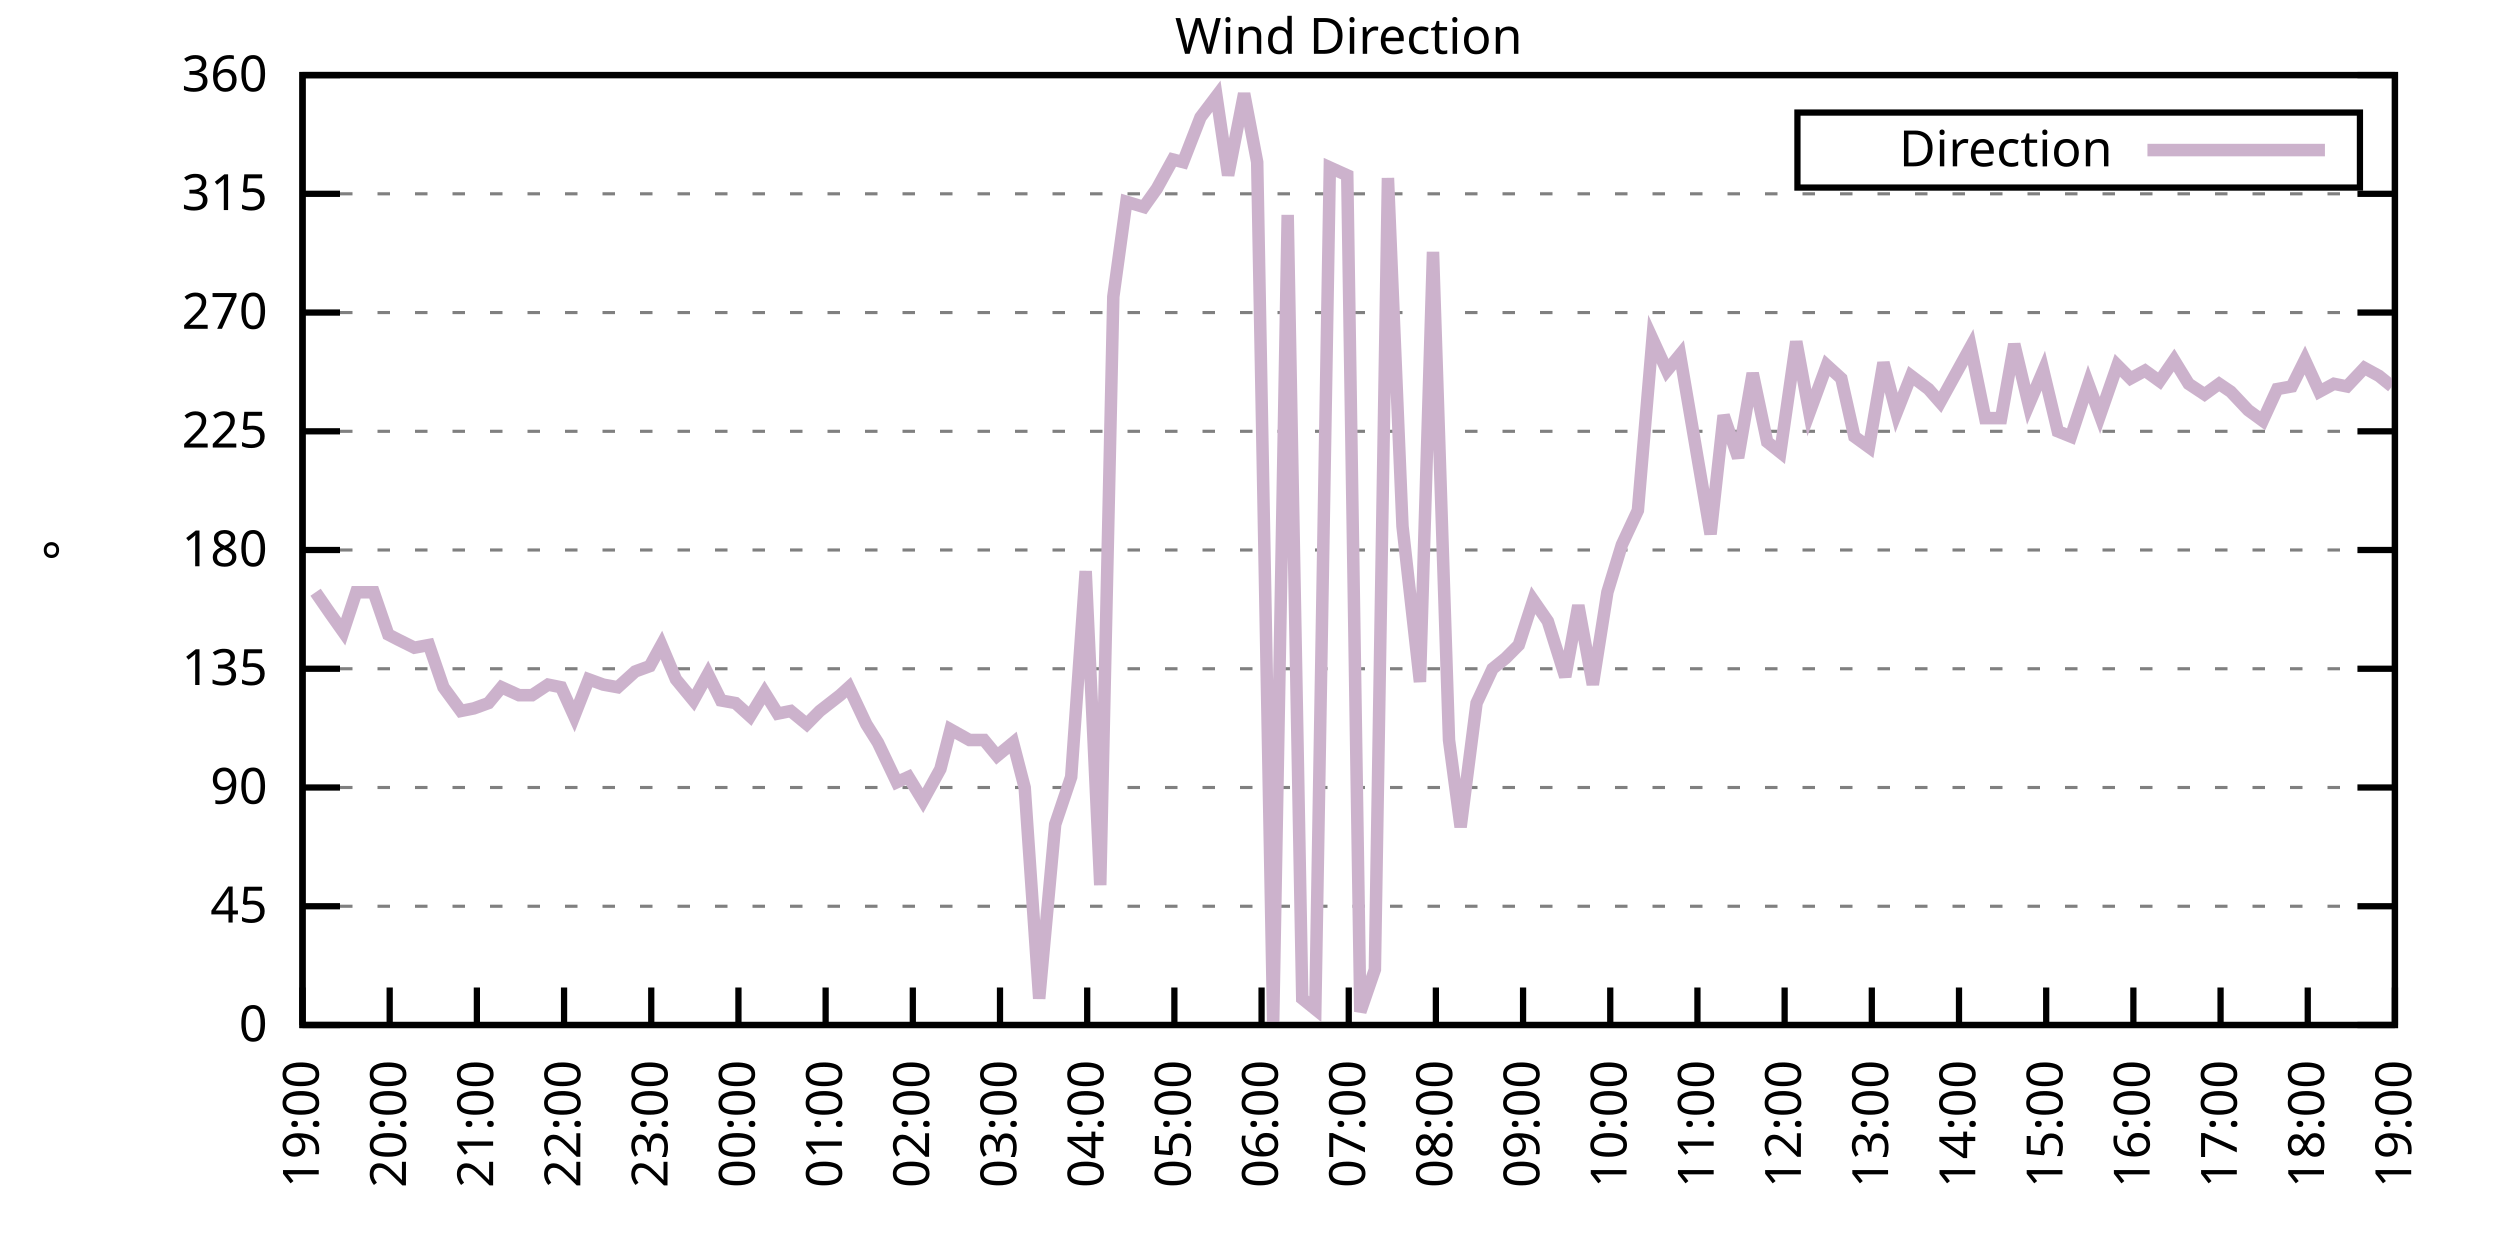
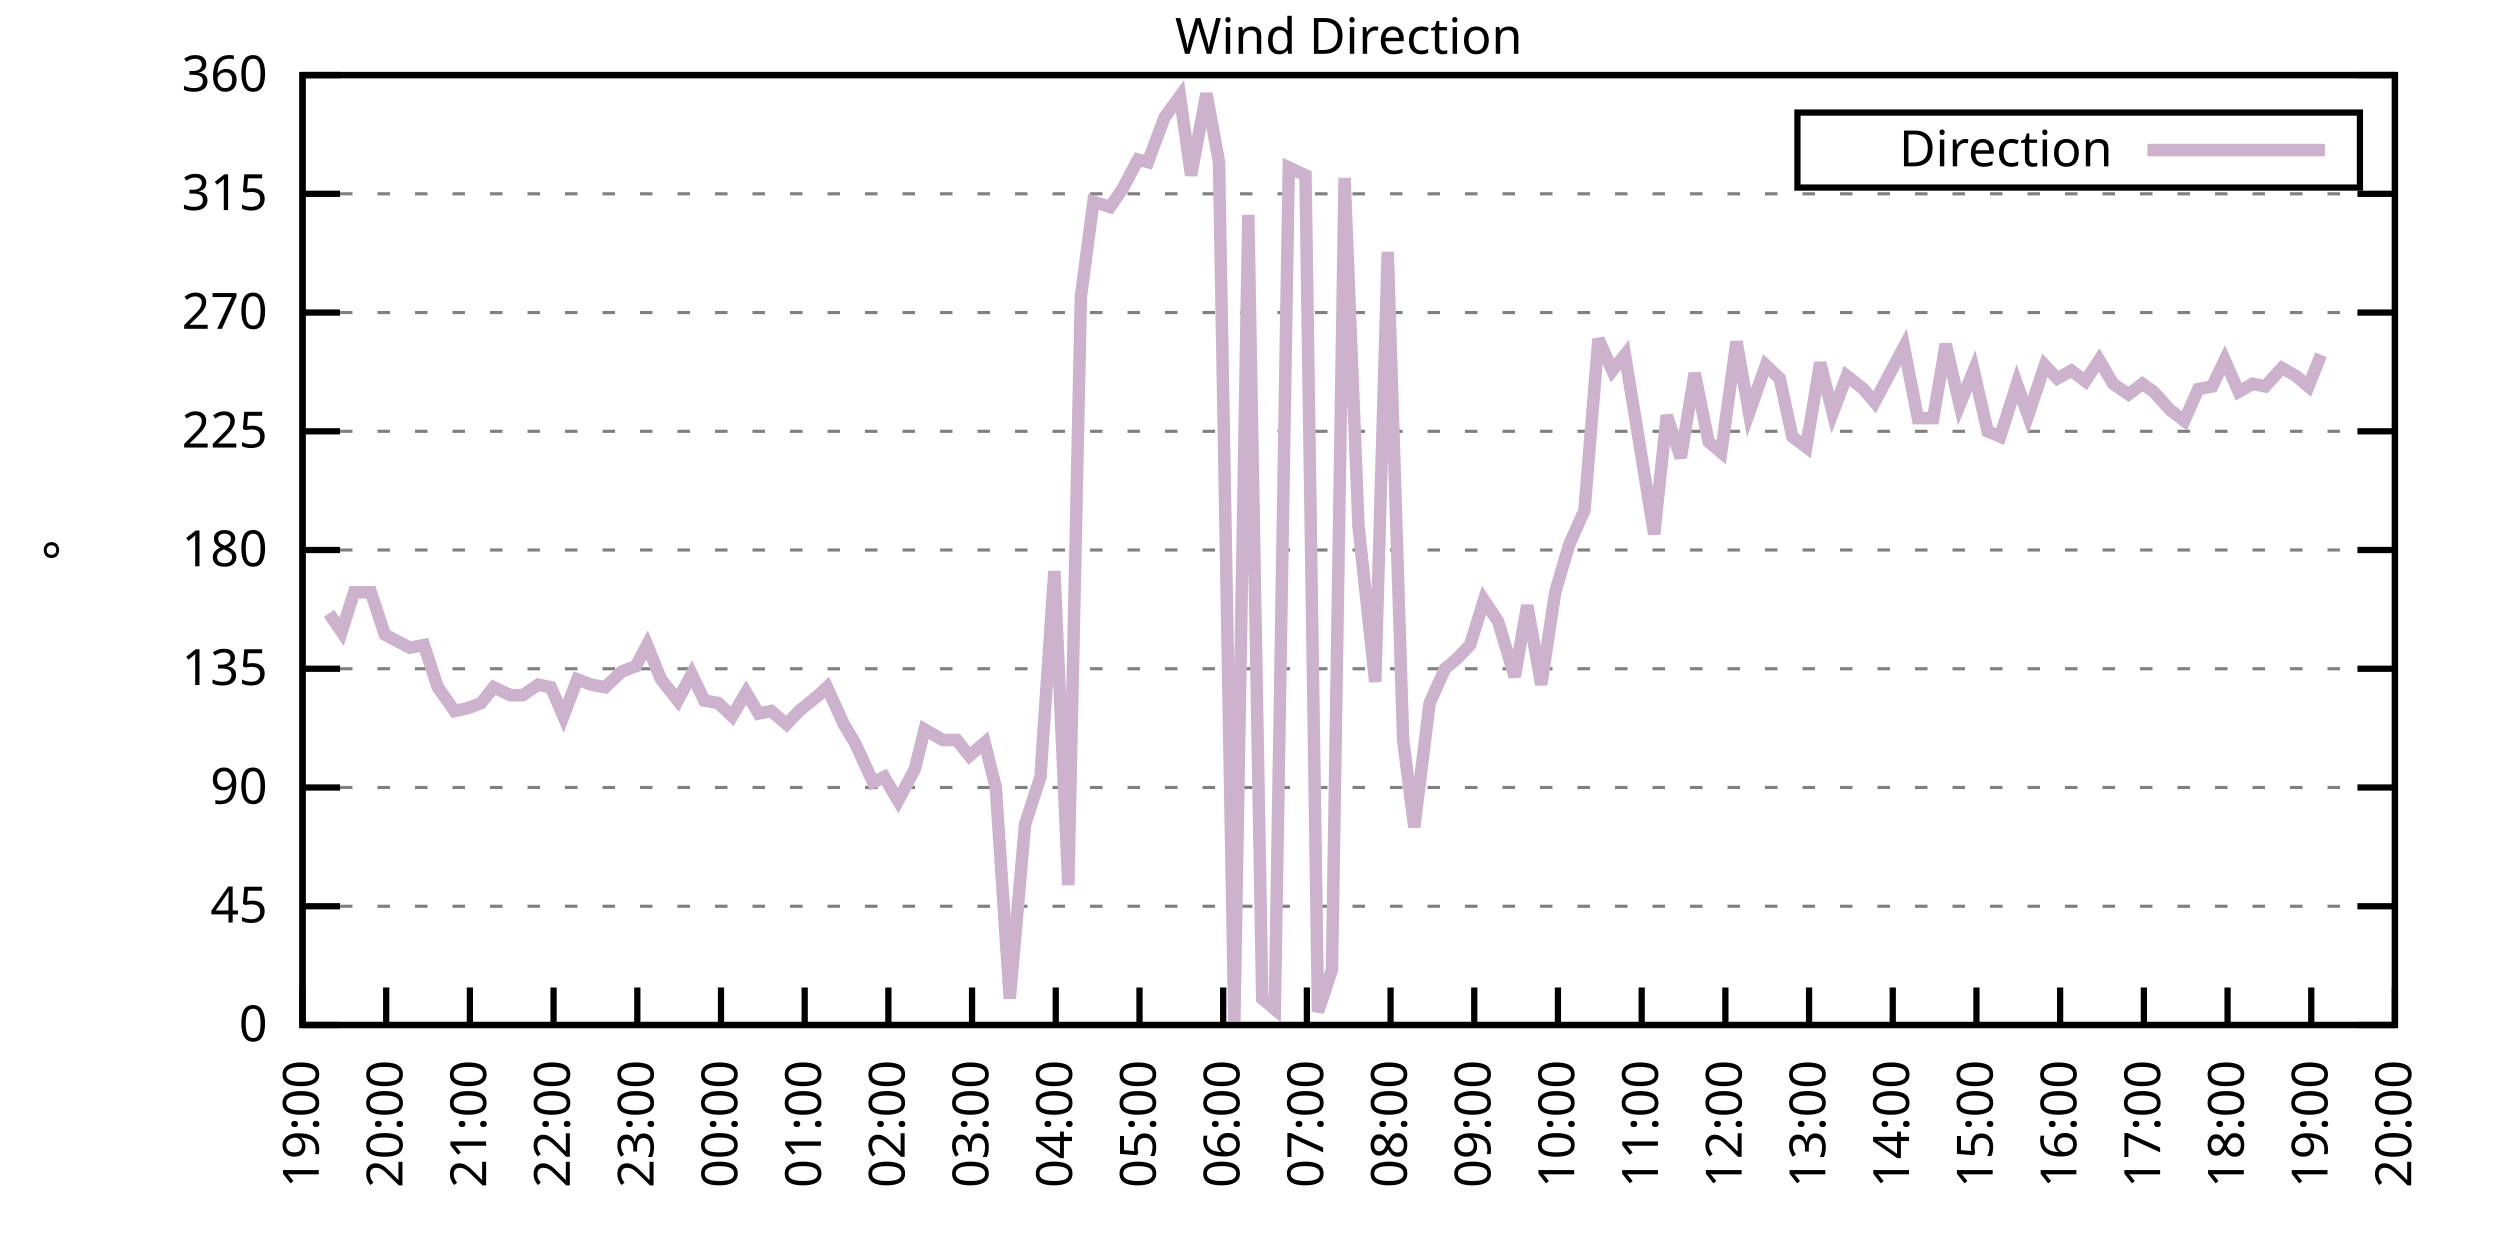
<svg xmlns="http://www.w3.org/2000/svg" xmlns:xlink="http://www.w3.org/1999/xlink" width="400" height="200" viewBox="0 0 400 200">
  <g id="gnuplot_canvas">
    <rect x="0" y="0" width="400" height="200" fill="none" />
    <defs>
      <circle id="gpDot" r="0.5" stroke-width="0.5" stroke="currentColor" />
      <path id="gpPt0" stroke-width="0.333" stroke="currentColor" d="M-1,0 h2 M0,-1 v2" />
      <path id="gpPt1" stroke-width="0.333" stroke="currentColor" d="M-1,-1 L1,1 M1,-1 L-1,1" />
      <path id="gpPt2" stroke-width="0.333" stroke="currentColor" d="M-1,0 L1,0 M0,-1 L0,1 M-1,-1 L1,1 M-1,1 L1,-1" />
      <rect id="gpPt3" stroke-width="0.333" stroke="currentColor" x="-1" y="-1" width="2" height="2" />
      <rect id="gpPt4" stroke-width="0.333" stroke="currentColor" fill="currentColor" x="-1" y="-1" width="2" height="2" />
      <circle id="gpPt5" stroke-width="0.333" stroke="currentColor" cx="0" cy="0" r="1" />
      <use xlink:href="#gpPt5" id="gpPt6" fill="currentColor" stroke="none" />
      <path id="gpPt7" stroke-width="0.333" stroke="currentColor" d="M0,-1.33 L-1.33,0.67 L1.33,0.67 z" />
      <use xlink:href="#gpPt7" id="gpPt8" fill="currentColor" stroke="none" />
      <use xlink:href="#gpPt7" id="gpPt9" stroke="currentColor" transform="rotate(180)" />
      <use xlink:href="#gpPt9" id="gpPt10" fill="currentColor" stroke="none" />
      <use xlink:href="#gpPt3" id="gpPt11" stroke="currentColor" transform="rotate(45)" />
      <use xlink:href="#gpPt11" id="gpPt12" fill="currentColor" stroke="none" />
      <path id="gpPt13" stroke-width="0.333" stroke="currentColor" d="M0,1.330 L1.265,0.411 L0.782,-1.067 L-0.782,-1.076 L-1.265,0.411 z" />
      <use xlink:href="#gpPt13" id="gpPt14" fill="currentColor" stroke="none" />
      <filter id="textbox" filterUnits="objectBoundingBox" x="0" y="0" height="1" width="1">
        <feFlood flood-color="white" flood-opacity="1" result="bgnd" />
        <feComposite in="SourceGraphic" in2="bgnd" operator="atop" />
      </filter>
      <filter id="greybox" filterUnits="objectBoundingBox" x="0" y="0" height="1" width="1">
        <feFlood flood-color="lightgrey" flood-opacity="1" result="grey" />
        <feComposite in="SourceGraphic" in2="grey" operator="atop" />
      </filter>
    </defs>
    <g fill="none" color="white" stroke="currentColor" stroke-width="1.00" stroke-linecap="butt" stroke-linejoin="miter">
</g>
    <g fill="none" color="black" stroke="currentColor" stroke-width="1.00" stroke-linecap="butt" stroke-linejoin="miter">
      <g stroke="none" shape-rendering="crispEdges">
        <polygon fill="rgb(255, 255, 255)" points="48.40,164.00 383.18,164.00 383.18,12.02 48.40,12.02 " />
      </g>
    </g>
    <g fill="none" color="black" stroke="currentColor" stroke-width="1.00" stroke-linecap="butt" stroke-linejoin="miter">
</g>
    <g fill="none" color="black" stroke="black" stroke-width="0.50" stroke-linecap="butt" stroke-linejoin="miter">
</g>
    <g fill="none" color="gray" stroke="currentColor" stroke-width="0.50" stroke-linecap="butt" stroke-linejoin="miter">
      <path stroke="gray" stroke-dasharray="2,4" class="gridline" d="M48.40,164.00 L383.19,164.00  " />
    </g>
    <g fill="none" color="gray" stroke="gray" stroke-width="1.00" stroke-linecap="butt" stroke-linejoin="miter">
</g>
    <g fill="none" color="black" stroke="currentColor" stroke-width="1.00" stroke-linecap="butt" stroke-linejoin="miter">
      <path stroke="black" d="M48.40,164.00 L54.40,164.00 M383.19,164.00 L377.19,164.00  " />
      <g transform="translate(42.80,166.60)" stroke="none" fill="black" font-family="Sans" font-size="8.00" text-anchor="end">
        <text>
          <tspan font-family="Sans"> 0</tspan>
        </text>
      </g>
    </g>
    <g fill="none" color="black" stroke="currentColor" stroke-width="1.00" stroke-linecap="butt" stroke-linejoin="miter">
</g>
    <g fill="none" color="black" stroke="black" stroke-width="0.50" stroke-linecap="butt" stroke-linejoin="miter">
</g>
    <g fill="none" color="gray" stroke="currentColor" stroke-width="0.50" stroke-linecap="butt" stroke-linejoin="miter">
      <path stroke="gray" stroke-dasharray="2,4" class="gridline" d="M48.40,145.00 L383.19,145.00  " />
    </g>
    <g fill="none" color="gray" stroke="gray" stroke-width="1.00" stroke-linecap="butt" stroke-linejoin="miter">
</g>
    <g fill="none" color="black" stroke="currentColor" stroke-width="1.00" stroke-linecap="butt" stroke-linejoin="miter">
      <path stroke="black" d="M48.40,145.00 L54.40,145.00 M383.19,145.00 L377.19,145.00  " />
      <g transform="translate(42.80,147.60)" stroke="none" fill="black" font-family="Sans" font-size="8.00" text-anchor="end">
        <text>
          <tspan font-family="Sans"> 45</tspan>
        </text>
      </g>
    </g>
    <g fill="none" color="black" stroke="currentColor" stroke-width="1.00" stroke-linecap="butt" stroke-linejoin="miter">
</g>
    <g fill="none" color="black" stroke="black" stroke-width="0.50" stroke-linecap="butt" stroke-linejoin="miter">
</g>
    <g fill="none" color="gray" stroke="currentColor" stroke-width="0.50" stroke-linecap="butt" stroke-linejoin="miter">
      <path stroke="gray" stroke-dasharray="2,4" class="gridline" d="M48.40,126.00 L383.19,126.00  " />
    </g>
    <g fill="none" color="gray" stroke="gray" stroke-width="1.00" stroke-linecap="butt" stroke-linejoin="miter">
</g>
    <g fill="none" color="black" stroke="currentColor" stroke-width="1.00" stroke-linecap="butt" stroke-linejoin="miter">
      <path stroke="black" d="M48.40,126.00 L54.40,126.00 M383.19,126.00 L377.19,126.00  " />
      <g transform="translate(42.80,128.60)" stroke="none" fill="black" font-family="Sans" font-size="8.00" text-anchor="end">
        <text>
          <tspan font-family="Sans"> 90</tspan>
        </text>
      </g>
    </g>
    <g fill="none" color="black" stroke="currentColor" stroke-width="1.00" stroke-linecap="butt" stroke-linejoin="miter">
</g>
    <g fill="none" color="black" stroke="black" stroke-width="0.50" stroke-linecap="butt" stroke-linejoin="miter">
</g>
    <g fill="none" color="gray" stroke="currentColor" stroke-width="0.50" stroke-linecap="butt" stroke-linejoin="miter">
      <path stroke="gray" stroke-dasharray="2,4" class="gridline" d="M48.40,107.00 L383.19,107.00  " />
    </g>
    <g fill="none" color="gray" stroke="gray" stroke-width="1.00" stroke-linecap="butt" stroke-linejoin="miter">
</g>
    <g fill="none" color="black" stroke="currentColor" stroke-width="1.00" stroke-linecap="butt" stroke-linejoin="miter">
      <path stroke="black" d="M48.40,107.00 L54.40,107.00 M383.19,107.00 L377.19,107.00  " />
      <g transform="translate(42.80,109.60)" stroke="none" fill="black" font-family="Sans" font-size="8.00" text-anchor="end">
        <text>
          <tspan font-family="Sans"> 135</tspan>
        </text>
      </g>
    </g>
    <g fill="none" color="black" stroke="currentColor" stroke-width="1.00" stroke-linecap="butt" stroke-linejoin="miter">
</g>
    <g fill="none" color="black" stroke="black" stroke-width="0.50" stroke-linecap="butt" stroke-linejoin="miter">
</g>
    <g fill="none" color="gray" stroke="currentColor" stroke-width="0.50" stroke-linecap="butt" stroke-linejoin="miter">
      <path stroke="gray" stroke-dasharray="2,4" class="gridline" d="M48.40,88.00 L383.19,88.00  " />
    </g>
    <g fill="none" color="gray" stroke="gray" stroke-width="1.00" stroke-linecap="butt" stroke-linejoin="miter">
</g>
    <g fill="none" color="black" stroke="currentColor" stroke-width="1.00" stroke-linecap="butt" stroke-linejoin="miter">
      <path stroke="black" d="M48.40,88.00 L54.40,88.00 M383.19,88.00 L377.19,88.00  " />
      <g transform="translate(42.80,90.60)" stroke="none" fill="black" font-family="Sans" font-size="8.00" text-anchor="end">
        <text>
          <tspan font-family="Sans"> 180</tspan>
        </text>
      </g>
    </g>
    <g fill="none" color="black" stroke="currentColor" stroke-width="1.00" stroke-linecap="butt" stroke-linejoin="miter">
</g>
    <g fill="none" color="black" stroke="black" stroke-width="0.50" stroke-linecap="butt" stroke-linejoin="miter">
</g>
    <g fill="none" color="gray" stroke="currentColor" stroke-width="0.50" stroke-linecap="butt" stroke-linejoin="miter">
      <path stroke="gray" stroke-dasharray="2,4" class="gridline" d="M48.40,69.01 L383.19,69.01  " />
    </g>
    <g fill="none" color="gray" stroke="gray" stroke-width="1.00" stroke-linecap="butt" stroke-linejoin="miter">
</g>
    <g fill="none" color="black" stroke="currentColor" stroke-width="1.00" stroke-linecap="butt" stroke-linejoin="miter">
      <path stroke="black" d="M48.40,69.01 L54.40,69.01 M383.19,69.01 L377.19,69.01  " />
      <g transform="translate(42.80,71.61)" stroke="none" fill="black" font-family="Sans" font-size="8.00" text-anchor="end">
        <text>
          <tspan font-family="Sans"> 225</tspan>
        </text>
      </g>
    </g>
    <g fill="none" color="black" stroke="currentColor" stroke-width="1.00" stroke-linecap="butt" stroke-linejoin="miter">
</g>
    <g fill="none" color="black" stroke="black" stroke-width="0.50" stroke-linecap="butt" stroke-linejoin="miter">
</g>
    <g fill="none" color="gray" stroke="currentColor" stroke-width="0.50" stroke-linecap="butt" stroke-linejoin="miter">
      <path stroke="gray" stroke-dasharray="2,4" class="gridline" d="M48.40,50.01 L383.19,50.01  " />
    </g>
    <g fill="none" color="gray" stroke="gray" stroke-width="1.00" stroke-linecap="butt" stroke-linejoin="miter">
</g>
    <g fill="none" color="black" stroke="currentColor" stroke-width="1.00" stroke-linecap="butt" stroke-linejoin="miter">
      <path stroke="black" d="M48.40,50.01 L54.40,50.01 M383.19,50.01 L377.19,50.01  " />
      <g transform="translate(42.80,52.61)" stroke="none" fill="black" font-family="Sans" font-size="8.00" text-anchor="end">
        <text>
          <tspan font-family="Sans"> 270</tspan>
        </text>
      </g>
    </g>
    <g fill="none" color="black" stroke="currentColor" stroke-width="1.00" stroke-linecap="butt" stroke-linejoin="miter">
</g>
    <g fill="none" color="black" stroke="black" stroke-width="0.50" stroke-linecap="butt" stroke-linejoin="miter">
</g>
    <g fill="none" color="gray" stroke="currentColor" stroke-width="0.50" stroke-linecap="butt" stroke-linejoin="miter">
      <path stroke="gray" stroke-dasharray="2,4" class="gridline" d="M48.40,31.01 L383.19,31.01  " />
    </g>
    <g fill="none" color="gray" stroke="gray" stroke-width="1.00" stroke-linecap="butt" stroke-linejoin="miter">
</g>
    <g fill="none" color="black" stroke="currentColor" stroke-width="1.00" stroke-linecap="butt" stroke-linejoin="miter">
      <path stroke="black" d="M48.40,31.01 L54.40,31.01 M383.19,31.01 L377.19,31.01  " />
      <g transform="translate(42.80,33.61)" stroke="none" fill="black" font-family="Sans" font-size="8.00" text-anchor="end">
        <text>
          <tspan font-family="Sans"> 315</tspan>
        </text>
      </g>
    </g>
    <g fill="none" color="black" stroke="currentColor" stroke-width="1.00" stroke-linecap="butt" stroke-linejoin="miter">
</g>
    <g fill="none" color="black" stroke="black" stroke-width="0.50" stroke-linecap="butt" stroke-linejoin="miter">
</g>
    <g fill="none" color="gray" stroke="currentColor" stroke-width="0.50" stroke-linecap="butt" stroke-linejoin="miter">
      <path stroke="gray" stroke-dasharray="2,4" class="gridline" d="M48.40,12.01 L383.19,12.01  " />
    </g>
    <g fill="none" color="gray" stroke="gray" stroke-width="1.00" stroke-linecap="butt" stroke-linejoin="miter">
</g>
    <g fill="none" color="black" stroke="currentColor" stroke-width="1.00" stroke-linecap="butt" stroke-linejoin="miter">
      <path stroke="black" d="M48.40,12.01 L54.40,12.01 M383.19,12.01 L377.19,12.01  " />
      <g transform="translate(42.80,14.61)" stroke="none" fill="black" font-family="Sans" font-size="8.00" text-anchor="end">
        <text>
          <tspan font-family="Sans"> 360</tspan>
        </text>
      </g>
    </g>
    <g fill="none" color="black" stroke="currentColor" stroke-width="1.00" stroke-linecap="butt" stroke-linejoin="miter">
      <path stroke="black" d="M48.40,164.00 L48.40,158.00  " />
      <g transform="translate(51.00,169.60) rotate(270.00)" stroke="none" fill="black" font-family="Sans" font-size="8.00" text-anchor="end">
        <text>
          <tspan font-family="Sans">19:00</tspan>
        </text>
      </g>
    </g>
    <g fill="none" color="black" stroke="currentColor" stroke-width="1.00" stroke-linecap="butt" stroke-linejoin="miter">
-       <path stroke="black" d="M62.35,164.00 L62.35,158.00  " />
-       <g transform="translate(64.95,169.60) rotate(270.00)" stroke="none" fill="black" font-family="Sans" font-size="8.00" text-anchor="end">
+       <path stroke="black" d="M61.79,164.00 L61.79,158.00  " />
+       <g transform="translate(64.39,169.60) rotate(270.00)" stroke="none" fill="black" font-family="Sans" font-size="8.00" text-anchor="end">
        <text>
          <tspan font-family="Sans">20:00</tspan>
        </text>
      </g>
    </g>
    <g fill="none" color="black" stroke="currentColor" stroke-width="1.00" stroke-linecap="butt" stroke-linejoin="miter">
-       <path stroke="black" d="M76.30,164.00 L76.30,158.00  " />
-       <g transform="translate(78.90,169.60) rotate(270.00)" stroke="none" fill="black" font-family="Sans" font-size="8.00" text-anchor="end">
+       <path stroke="black" d="M75.18,164.00 L75.18,158.00  " />
+       <g transform="translate(77.78,169.60) rotate(270.00)" stroke="none" fill="black" font-family="Sans" font-size="8.00" text-anchor="end">
        <text>
          <tspan font-family="Sans">21:00</tspan>
        </text>
      </g>
    </g>
    <g fill="none" color="black" stroke="currentColor" stroke-width="1.00" stroke-linecap="butt" stroke-linejoin="miter">
-       <path stroke="black" d="M90.25,164.00 L90.25,158.00  " />
-       <g transform="translate(92.85,169.60) rotate(270.00)" stroke="none" fill="black" font-family="Sans" font-size="8.00" text-anchor="end">
+       <path stroke="black" d="M88.57,164.00 L88.57,158.00  " />
+       <g transform="translate(91.17,169.60) rotate(270.00)" stroke="none" fill="black" font-family="Sans" font-size="8.00" text-anchor="end">
        <text>
          <tspan font-family="Sans">22:00</tspan>
        </text>
      </g>
    </g>
    <g fill="none" color="black" stroke="currentColor" stroke-width="1.00" stroke-linecap="butt" stroke-linejoin="miter">
-       <path stroke="black" d="M104.20,164.00 L104.20,158.00  " />
-       <g transform="translate(106.80,169.60) rotate(270.00)" stroke="none" fill="black" font-family="Sans" font-size="8.00" text-anchor="end">
+       <path stroke="black" d="M101.97,164.00 L101.97,158.00  " />
+       <g transform="translate(104.57,169.60) rotate(270.00)" stroke="none" fill="black" font-family="Sans" font-size="8.00" text-anchor="end">
        <text>
          <tspan font-family="Sans">23:00</tspan>
        </text>
      </g>
    </g>
    <g fill="none" color="black" stroke="currentColor" stroke-width="1.00" stroke-linecap="butt" stroke-linejoin="miter">
-       <path stroke="black" d="M118.15,164.00 L118.15,158.00  " />
-       <g transform="translate(120.75,169.60) rotate(270.00)" stroke="none" fill="black" font-family="Sans" font-size="8.00" text-anchor="end">
+       <path stroke="black" d="M115.36,164.00 L115.36,158.00  " />
+       <g transform="translate(117.96,169.60) rotate(270.00)" stroke="none" fill="black" font-family="Sans" font-size="8.00" text-anchor="end">
        <text>
          <tspan font-family="Sans">00:00</tspan>
        </text>
      </g>
    </g>
    <g fill="none" color="black" stroke="currentColor" stroke-width="1.00" stroke-linecap="butt" stroke-linejoin="miter">
-       <path stroke="black" d="M132.10,164.00 L132.10,158.00  " />
-       <g transform="translate(134.70,169.60) rotate(270.00)" stroke="none" fill="black" font-family="Sans" font-size="8.00" text-anchor="end">
+       <path stroke="black" d="M128.75,164.00 L128.75,158.00  " />
+       <g transform="translate(131.35,169.60) rotate(270.00)" stroke="none" fill="black" font-family="Sans" font-size="8.00" text-anchor="end">
        <text>
          <tspan font-family="Sans">01:00</tspan>
        </text>
      </g>
    </g>
    <g fill="none" color="black" stroke="currentColor" stroke-width="1.00" stroke-linecap="butt" stroke-linejoin="miter">
-       <path stroke="black" d="M146.05,164.00 L146.05,158.00  " />
-       <g transform="translate(148.65,169.60) rotate(270.00)" stroke="none" fill="black" font-family="Sans" font-size="8.00" text-anchor="end">
+       <path stroke="black" d="M142.14,164.00 L142.14,158.00  " />
+       <g transform="translate(144.74,169.60) rotate(270.00)" stroke="none" fill="black" font-family="Sans" font-size="8.00" text-anchor="end">
        <text>
          <tspan font-family="Sans">02:00</tspan>
        </text>
      </g>
    </g>
    <g fill="none" color="black" stroke="currentColor" stroke-width="1.00" stroke-linecap="butt" stroke-linejoin="miter">
-       <path stroke="black" d="M160.00,164.00 L160.00,158.00  " />
-       <g transform="translate(162.60,169.60) rotate(270.00)" stroke="none" fill="black" font-family="Sans" font-size="8.00" text-anchor="end">
+       <path stroke="black" d="M155.53,164.00 L155.53,158.00  " />
+       <g transform="translate(158.13,169.60) rotate(270.00)" stroke="none" fill="black" font-family="Sans" font-size="8.00" text-anchor="end">
        <text>
          <tspan font-family="Sans">03:00</tspan>
        </text>
      </g>
    </g>
    <g fill="none" color="black" stroke="currentColor" stroke-width="1.00" stroke-linecap="butt" stroke-linejoin="miter">
-       <path stroke="black" d="M173.95,164.00 L173.95,158.00  " />
-       <g transform="translate(176.55,169.60) rotate(270.00)" stroke="none" fill="black" font-family="Sans" font-size="8.00" text-anchor="end">
+       <path stroke="black" d="M168.92,164.00 L168.92,158.00  " />
+       <g transform="translate(171.52,169.60) rotate(270.00)" stroke="none" fill="black" font-family="Sans" font-size="8.00" text-anchor="end">
        <text>
          <tspan font-family="Sans">04:00</tspan>
        </text>
      </g>
    </g>
    <g fill="none" color="black" stroke="currentColor" stroke-width="1.00" stroke-linecap="butt" stroke-linejoin="miter">
-       <path stroke="black" d="M187.90,164.00 L187.90,158.00  " />
-       <g transform="translate(190.50,169.60) rotate(270.00)" stroke="none" fill="black" font-family="Sans" font-size="8.00" text-anchor="end">
+       <path stroke="black" d="M182.32,164.00 L182.32,158.00  " />
+       <g transform="translate(184.92,169.60) rotate(270.00)" stroke="none" fill="black" font-family="Sans" font-size="8.00" text-anchor="end">
        <text>
          <tspan font-family="Sans">05:00</tspan>
        </text>
      </g>
    </g>
    <g fill="none" color="black" stroke="currentColor" stroke-width="1.00" stroke-linecap="butt" stroke-linejoin="miter">
-       <path stroke="black" d="M201.85,164.00 L201.85,158.00  " />
-       <g transform="translate(204.45,169.60) rotate(270.00)" stroke="none" fill="black" font-family="Sans" font-size="8.00" text-anchor="end">
+       <path stroke="black" d="M195.71,164.00 L195.71,158.00  " />
+       <g transform="translate(198.31,169.60) rotate(270.00)" stroke="none" fill="black" font-family="Sans" font-size="8.00" text-anchor="end">
        <text>
          <tspan font-family="Sans">06:00</tspan>
        </text>
      </g>
    </g>
    <g fill="none" color="black" stroke="currentColor" stroke-width="1.00" stroke-linecap="butt" stroke-linejoin="miter">
-       <path stroke="black" d="M215.80,164.00 L215.80,158.00  " />
-       <g transform="translate(218.40,169.60) rotate(270.00)" stroke="none" fill="black" font-family="Sans" font-size="8.00" text-anchor="end">
+       <path stroke="black" d="M209.10,164.00 L209.10,158.00  " />
+       <g transform="translate(211.70,169.60) rotate(270.00)" stroke="none" fill="black" font-family="Sans" font-size="8.00" text-anchor="end">
        <text>
          <tspan font-family="Sans">07:00</tspan>
        </text>
      </g>
    </g>
    <g fill="none" color="black" stroke="currentColor" stroke-width="1.00" stroke-linecap="butt" stroke-linejoin="miter">
-       <path stroke="black" d="M229.74,164.00 L229.74,158.00  " />
-       <g transform="translate(232.34,169.60) rotate(270.00)" stroke="none" fill="black" font-family="Sans" font-size="8.00" text-anchor="end">
+       <path stroke="black" d="M222.49,164.00 L222.49,158.00  " />
+       <g transform="translate(225.09,169.60) rotate(270.00)" stroke="none" fill="black" font-family="Sans" font-size="8.00" text-anchor="end">
        <text>
          <tspan font-family="Sans">08:00</tspan>
        </text>
      </g>
    </g>
    <g fill="none" color="black" stroke="currentColor" stroke-width="1.00" stroke-linecap="butt" stroke-linejoin="miter">
-       <path stroke="black" d="M243.69,164.00 L243.69,158.00  " />
-       <g transform="translate(246.29,169.60) rotate(270.00)" stroke="none" fill="black" font-family="Sans" font-size="8.00" text-anchor="end">
+       <path stroke="black" d="M235.88,164.00 L235.88,158.00  " />
+       <g transform="translate(238.48,169.60) rotate(270.00)" stroke="none" fill="black" font-family="Sans" font-size="8.00" text-anchor="end">
        <text>
          <tspan font-family="Sans">09:00</tspan>
        </text>
      </g>
    </g>
    <g fill="none" color="black" stroke="currentColor" stroke-width="1.00" stroke-linecap="butt" stroke-linejoin="miter">
-       <path stroke="black" d="M257.64,164.00 L257.64,158.00  " />
-       <g transform="translate(260.24,169.60) rotate(270.00)" stroke="none" fill="black" font-family="Sans" font-size="8.00" text-anchor="end">
+       <path stroke="black" d="M249.27,164.00 L249.27,158.00  " />
+       <g transform="translate(251.87,169.60) rotate(270.00)" stroke="none" fill="black" font-family="Sans" font-size="8.00" text-anchor="end">
        <text>
          <tspan font-family="Sans">10:00</tspan>
        </text>
      </g>
    </g>
    <g fill="none" color="black" stroke="currentColor" stroke-width="1.00" stroke-linecap="butt" stroke-linejoin="miter">
-       <path stroke="black" d="M271.59,164.00 L271.59,158.00  " />
-       <g transform="translate(274.19,169.60) rotate(270.00)" stroke="none" fill="black" font-family="Sans" font-size="8.00" text-anchor="end">
+       <path stroke="black" d="M262.67,164.00 L262.67,158.00  " />
+       <g transform="translate(265.27,169.60) rotate(270.00)" stroke="none" fill="black" font-family="Sans" font-size="8.00" text-anchor="end">
        <text>
          <tspan font-family="Sans">11:00</tspan>
        </text>
      </g>
    </g>
    <g fill="none" color="black" stroke="currentColor" stroke-width="1.00" stroke-linecap="butt" stroke-linejoin="miter">
-       <path stroke="black" d="M285.54,164.00 L285.54,158.00  " />
-       <g transform="translate(288.14,169.60) rotate(270.00)" stroke="none" fill="black" font-family="Sans" font-size="8.00" text-anchor="end">
+       <path stroke="black" d="M276.06,164.00 L276.06,158.00  " />
+       <g transform="translate(278.66,169.60) rotate(270.00)" stroke="none" fill="black" font-family="Sans" font-size="8.00" text-anchor="end">
        <text>
          <tspan font-family="Sans">12:00</tspan>
        </text>
      </g>
    </g>
    <g fill="none" color="black" stroke="currentColor" stroke-width="1.00" stroke-linecap="butt" stroke-linejoin="miter">
-       <path stroke="black" d="M299.49,164.00 L299.49,158.00  " />
-       <g transform="translate(302.09,169.60) rotate(270.00)" stroke="none" fill="black" font-family="Sans" font-size="8.00" text-anchor="end">
+       <path stroke="black" d="M289.45,164.00 L289.45,158.00  " />
+       <g transform="translate(292.05,169.60) rotate(270.00)" stroke="none" fill="black" font-family="Sans" font-size="8.00" text-anchor="end">
        <text>
          <tspan font-family="Sans">13:00</tspan>
        </text>
      </g>
    </g>
    <g fill="none" color="black" stroke="currentColor" stroke-width="1.00" stroke-linecap="butt" stroke-linejoin="miter">
-       <path stroke="black" d="M313.44,164.00 L313.44,158.00  " />
-       <g transform="translate(316.04,169.60) rotate(270.00)" stroke="none" fill="black" font-family="Sans" font-size="8.00" text-anchor="end">
+       <path stroke="black" d="M302.84,164.00 L302.84,158.00  " />
+       <g transform="translate(305.44,169.60) rotate(270.00)" stroke="none" fill="black" font-family="Sans" font-size="8.00" text-anchor="end">
        <text>
          <tspan font-family="Sans">14:00</tspan>
        </text>
      </g>
    </g>
    <g fill="none" color="black" stroke="currentColor" stroke-width="1.00" stroke-linecap="butt" stroke-linejoin="miter">
-       <path stroke="black" d="M327.39,164.00 L327.39,158.00  " />
-       <g transform="translate(329.99,169.60) rotate(270.00)" stroke="none" fill="black" font-family="Sans" font-size="8.00" text-anchor="end">
+       <path stroke="black" d="M316.23,164.00 L316.23,158.00  " />
+       <g transform="translate(318.83,169.60) rotate(270.00)" stroke="none" fill="black" font-family="Sans" font-size="8.00" text-anchor="end">
        <text>
          <tspan font-family="Sans">15:00</tspan>
        </text>
      </g>
    </g>
    <g fill="none" color="black" stroke="currentColor" stroke-width="1.00" stroke-linecap="butt" stroke-linejoin="miter">
-       <path stroke="black" d="M341.34,164.00 L341.34,158.00  " />
-       <g transform="translate(343.94,169.60) rotate(270.00)" stroke="none" fill="black" font-family="Sans" font-size="8.00" text-anchor="end">
+       <path stroke="black" d="M329.62,164.00 L329.62,158.00  " />
+       <g transform="translate(332.22,169.60) rotate(270.00)" stroke="none" fill="black" font-family="Sans" font-size="8.00" text-anchor="end">
        <text>
          <tspan font-family="Sans">16:00</tspan>
        </text>
      </g>
    </g>
    <g fill="none" color="black" stroke="currentColor" stroke-width="1.00" stroke-linecap="butt" stroke-linejoin="miter">
-       <path stroke="black" d="M355.29,164.00 L355.29,158.00  " />
-       <g transform="translate(357.89,169.60) rotate(270.00)" stroke="none" fill="black" font-family="Sans" font-size="8.00" text-anchor="end">
+       <path stroke="black" d="M343.02,164.00 L343.02,158.00  " />
+       <g transform="translate(345.62,169.60) rotate(270.00)" stroke="none" fill="black" font-family="Sans" font-size="8.00" text-anchor="end">
        <text>
          <tspan font-family="Sans">17:00</tspan>
        </text>
      </g>
    </g>
    <g fill="none" color="black" stroke="currentColor" stroke-width="1.00" stroke-linecap="butt" stroke-linejoin="miter">
-       <path stroke="black" d="M369.24,164.00 L369.24,158.00  " />
-       <g transform="translate(371.84,169.60) rotate(270.00)" stroke="none" fill="black" font-family="Sans" font-size="8.00" text-anchor="end">
+       <path stroke="black" d="M356.41,164.00 L356.41,158.00  " />
+       <g transform="translate(359.01,169.60) rotate(270.00)" stroke="none" fill="black" font-family="Sans" font-size="8.00" text-anchor="end">
        <text>
          <tspan font-family="Sans">18:00</tspan>
+         </text>
+       </g>
+     </g>
+     <g fill="none" color="black" stroke="currentColor" stroke-width="1.00" stroke-linecap="butt" stroke-linejoin="miter">
+       <path stroke="black" d="M369.80,164.00 L369.80,158.00  " />
+       <g transform="translate(372.40,169.60) rotate(270.00)" stroke="none" fill="black" font-family="Sans" font-size="8.00" text-anchor="end">
+         <text>
+           <tspan font-family="Sans">19:00</tspan>
        </text>
      </g>
    </g>
    <g fill="none" color="black" stroke="currentColor" stroke-width="1.00" stroke-linecap="butt" stroke-linejoin="miter">
      <path stroke="black" d="M383.19,164.00 L383.19,158.00  " />
      <g transform="translate(385.79,169.60) rotate(270.00)" stroke="none" fill="black" font-family="Sans" font-size="8.00" text-anchor="end">
        <text>
-           <tspan font-family="Sans">19:00</tspan>
+           <tspan font-family="Sans">20:00</tspan>
        </text>
      </g>
    </g>
    <g fill="none" color="black" stroke="currentColor" stroke-width="1.00" stroke-linecap="butt" stroke-linejoin="miter">
</g>
    <g fill="none" color="black" stroke="currentColor" stroke-width="1.00" stroke-linecap="butt" stroke-linejoin="miter">
      <path stroke="black" d="M48.40,12.01 L48.40,164.00 L383.19,164.00 L383.19,12.01 L48.40,12.01 Z  " />
    </g>
    <g fill="none" color="black" stroke="currentColor" stroke-width="1.00" stroke-linecap="butt" stroke-linejoin="miter">
</g>
    <g fill="none" color="black" stroke="currentColor" stroke-width="1.00" stroke-linecap="butt" stroke-linejoin="miter">
      <path stroke="black" d="M287.59,30.01 L287.59,18.01 L377.59,18.01 L377.59,30.01 L287.59,30.01 Z  " />
    </g>
    <g id="Wind_direction_plot_1">
      <g fill="none" color="white" stroke="black" stroke-width="2.00" stroke-linecap="butt" stroke-linejoin="miter">
</g>
      <g fill="none" color="black" stroke="currentColor" stroke-width="2.00" stroke-linecap="butt" stroke-linejoin="miter">
        <g transform="translate(337.99,26.61)" stroke="none" fill="black" font-family="Sans" font-size="8.00" text-anchor="end">
          <text>
            <tspan font-family="Sans">Direction</tspan>
          </text>
        </g>
      </g>
      <g fill="none" color="black" stroke="currentColor" stroke-width="2.00" stroke-linecap="butt" stroke-linejoin="miter">
-         <path stroke="rgb(204, 178, 204)" d="M343.59,24.01 L371.99,24.01 M50.49,94.76 L52.82,98.14 L54.91,101.09 L57.00,94.76 L59.79,94.76 L62.12,101.52   L63.74,102.36 L66.30,103.63 L68.63,103.20 L70.95,109.96 L73.74,113.76 L75.83,113.34 L78.16,112.49 L80.25,109.96   L83.04,111.23 L85.13,111.23 L87.69,109.54 L89.78,109.96 L91.88,114.60 L94.20,108.69 L96.53,109.54 L98.85,109.96   L101.64,107.43 L103.97,106.58 L105.83,103.20 L108.15,108.69 L110.94,112.07 L113.27,107.85 L115.36,112.07 L117.68,112.49   L120.01,114.60 L122.33,110.80 L124.43,114.18 L126.52,113.76 L129.08,115.87 L131.17,113.76 L134.42,111.23 L135.82,109.96   L138.61,115.87 L140.47,118.83 L143.49,125.16 L145.35,124.31 L147.67,128.11 L150.46,123.05 L152.09,116.71 L155.11,118.40   L157.44,118.40 L159.53,120.94 L162.09,118.83 L163.95,126.00 L166.27,159.78 L168.83,131.91 L171.39,124.31 L173.71,91.38   L176.04,141.62 L178.13,47.47 L180.22,32.28 L183.01,33.12 L185.11,30.16 L187.66,25.52 L189.29,25.94 L192.08,18.77   L194.64,15.39 L196.50,28.05 L199.06,14.97 L201.15,25.94 L203.71,163.58 L206.03,34.39 L208.36,159.78 L210.45,161.47   L212.77,26.79 L215.56,28.05 L217.65,161.89 L219.98,155.13 L222.07,28.48 L224.40,84.21 L227.19,109.11 L229.28,40.30   L231.84,118.40 L233.70,132.34 L236.25,112.49 L238.81,107.00 L240.90,105.31 L243.00,103.20 L245.32,96.03 L247.65,99.40   L250.44,108.27 L252.53,96.87 L254.85,109.54 L257.18,94.76 L259.50,87.16 L262.06,81.67 L264.39,54.23 L266.71,59.30   L268.80,56.76 L273.69,85.47 L275.78,66.47 L278.10,73.23 L280.43,59.72 L282.75,70.70 L284.85,72.38 L287.40,54.65   L289.50,66.05 L292.29,58.45 L294.61,60.56 L296.70,69.85 L299.03,71.54 L301.35,58.03 L303.44,66.05 L305.77,60.14   L308.56,62.25 L310.42,64.36 L312.74,60.14 L315.30,55.50 L317.63,66.90 L320.18,66.90 L322.28,55.07 L324.60,64.78   L326.93,59.30 L329.25,69.01 L331.34,69.85 L334.13,61.41 L335.99,66.47 L338.78,58.45 L340.88,60.56 L343.20,59.30   L345.53,60.98 L347.85,57.61 L350.18,61.41 L352.73,63.10 L355.06,61.41 L356.92,62.67 L359.71,65.63 L362.03,67.32   L364.36,62.25 L366.68,61.83 L368.78,57.61 L371.10,62.67 L373.43,61.41 L375.52,61.83 L378.31,58.87 L380.63,60.14   L382.73,61.83  " />
+         <path stroke="rgb(204, 178, 204)" d="M343.59,24.01 L371.99,24.01 M52.64,98.14 L54.65,101.09 L56.66,94.76 L59.34,94.76 L61.57,101.52 L63.13,102.36   L65.59,103.63 L67.82,103.20 L70.05,109.96 L72.73,113.76 L74.74,113.34 L76.97,112.49 L78.98,109.96 L81.66,111.23   L83.66,111.23 L86.12,109.54 L88.13,109.96 L90.14,114.60 L92.37,108.69 L94.60,109.54 L96.83,109.96 L99.51,107.43   L101.74,106.58 L103.53,103.20 L105.76,108.69 L108.44,112.07 L110.67,107.85 L112.68,112.07 L114.91,112.49 L117.14,114.60   L119.38,110.80 L121.38,114.18 L123.39,113.76 L125.85,115.87 L127.86,113.76 L130.98,111.23 L132.32,109.96 L135.00,115.87   L136.78,118.83 L139.69,125.16 L141.47,124.31 L143.70,128.11 L146.38,123.05 L147.94,116.71 L150.85,118.40 L153.08,118.40   L155.09,120.94 L157.54,118.83 L159.33,126.00 L161.56,159.78 L164.01,131.91 L166.47,124.31 L168.70,91.38 L170.93,141.62   L172.94,47.47 L174.95,32.28 L177.63,33.12 L179.64,30.16 L182.09,25.52 L183.66,25.94 L186.33,18.77 L188.79,15.39   L190.57,28.05 L193.03,14.97 L195.04,25.94 L197.49,163.58 L199.73,34.39 L201.96,159.78 L203.97,161.47 L206.20,26.79   L208.88,28.05 L210.88,161.89 L213.12,155.13 L215.13,28.48 L217.36,84.21 L220.04,109.11 L222.04,40.30 L224.50,118.40   L226.29,132.34 L228.74,112.49 L231.20,107.00 L233.20,105.31 L235.21,103.20 L237.44,96.03 L239.68,99.40 L242.36,108.27   L244.36,96.87 L246.60,109.54 L248.83,94.76 L251.06,87.16 L253.51,81.67 L255.75,54.23 L257.98,59.30 L259.99,56.76   L264.67,85.47 L266.68,66.47 L268.92,73.23 L271.15,59.72 L273.38,70.70 L275.39,72.38 L277.84,54.65 L279.85,66.05   L282.53,58.45 L284.76,60.56 L286.77,69.85 L289.00,71.54 L291.23,58.03 L293.24,66.05 L295.48,60.14 L298.15,62.25   L299.94,64.36 L302.17,60.14 L304.63,55.50 L306.86,66.90 L309.31,66.90 L311.32,55.07 L313.55,64.78 L315.79,59.30   L318.02,69.01 L320.03,69.85 L322.70,61.41 L324.49,66.47 L327.17,58.45 L329.18,60.56 L331.41,59.30 L333.64,60.98   L335.87,57.61 L338.10,61.41 L340.56,63.10 L342.79,61.41 L344.58,62.67 L347.26,65.63 L349.49,67.32 L351.72,62.25   L353.95,61.83 L355.96,57.61 L358.19,62.67 L360.42,61.41 L362.43,61.83 L365.11,58.87 L367.34,60.14 L369.35,61.83   L371.36,56.76  " />
      </g>
    </g>
    <g fill="none" color="black" stroke="currentColor" stroke-width="2.00" stroke-linecap="butt" stroke-linejoin="miter">
</g>
    <g fill="none" color="black" stroke="black" stroke-width="1.00" stroke-linecap="butt" stroke-linejoin="miter">
</g>
    <g fill="none" color="black" stroke="currentColor" stroke-width="1.00" stroke-linecap="butt" stroke-linejoin="miter">
      <path stroke="black" d="M48.40,12.01 L48.40,164.00 L383.19,164.00 L383.19,12.01 L48.40,12.01 Z  " />
      <g transform="translate(12.80,88.01) rotate(270.00)" stroke="none" fill="black" font-family="Sans" font-size="8.00" text-anchor="middle">
        <text>
          <tspan font-family="Sans">°</tspan>
        </text>
      </g>
    </g>
    <g fill="none" color="black" stroke="currentColor" stroke-width="1.00" stroke-linecap="butt" stroke-linejoin="miter">
</g>
    <g fill="none" color="black" stroke="currentColor" stroke-width="1.00" stroke-linecap="butt" stroke-linejoin="miter">
      <g transform="translate(215.79,8.61)" stroke="none" fill="black" font-family="Sans" font-size="8.00" text-anchor="middle">
        <text>
          <tspan font-family="Sans">Wind Direction</tspan>
        </text>
      </g>
    </g>
    <g fill="none" color="black" stroke="currentColor" stroke-width="1.00" stroke-linecap="butt" stroke-linejoin="miter">
</g>
  </g>
</svg>
